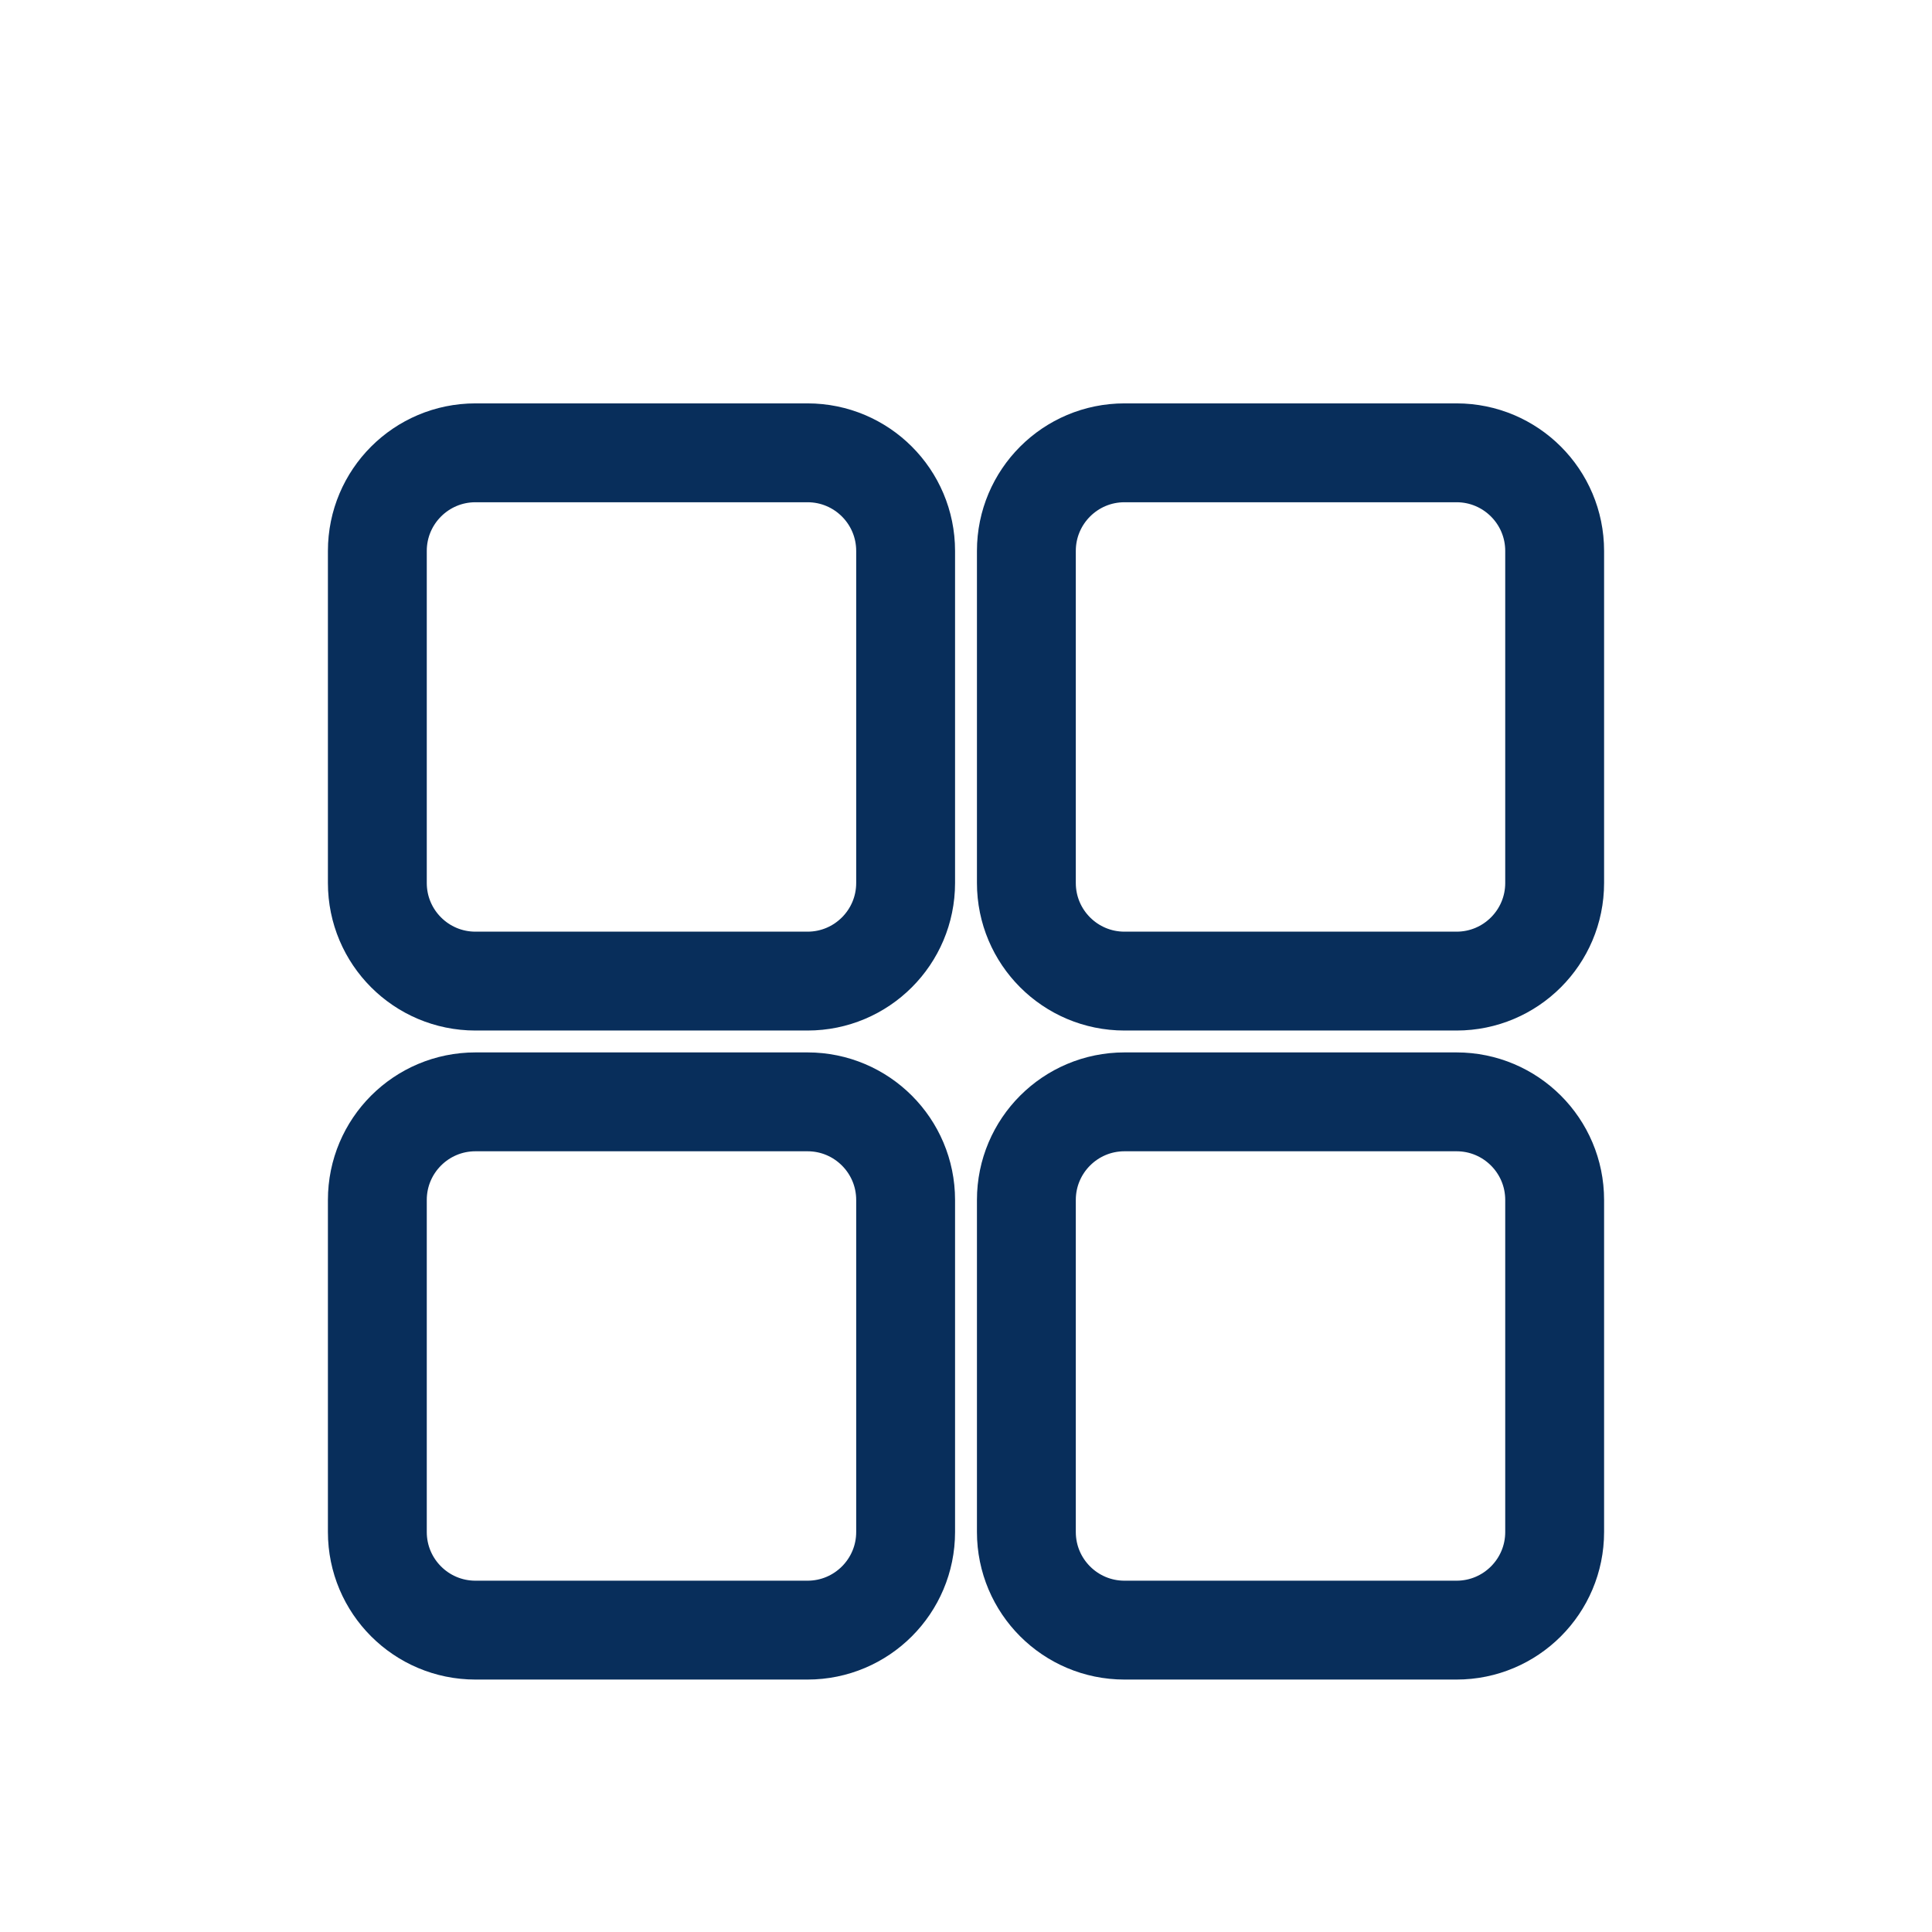
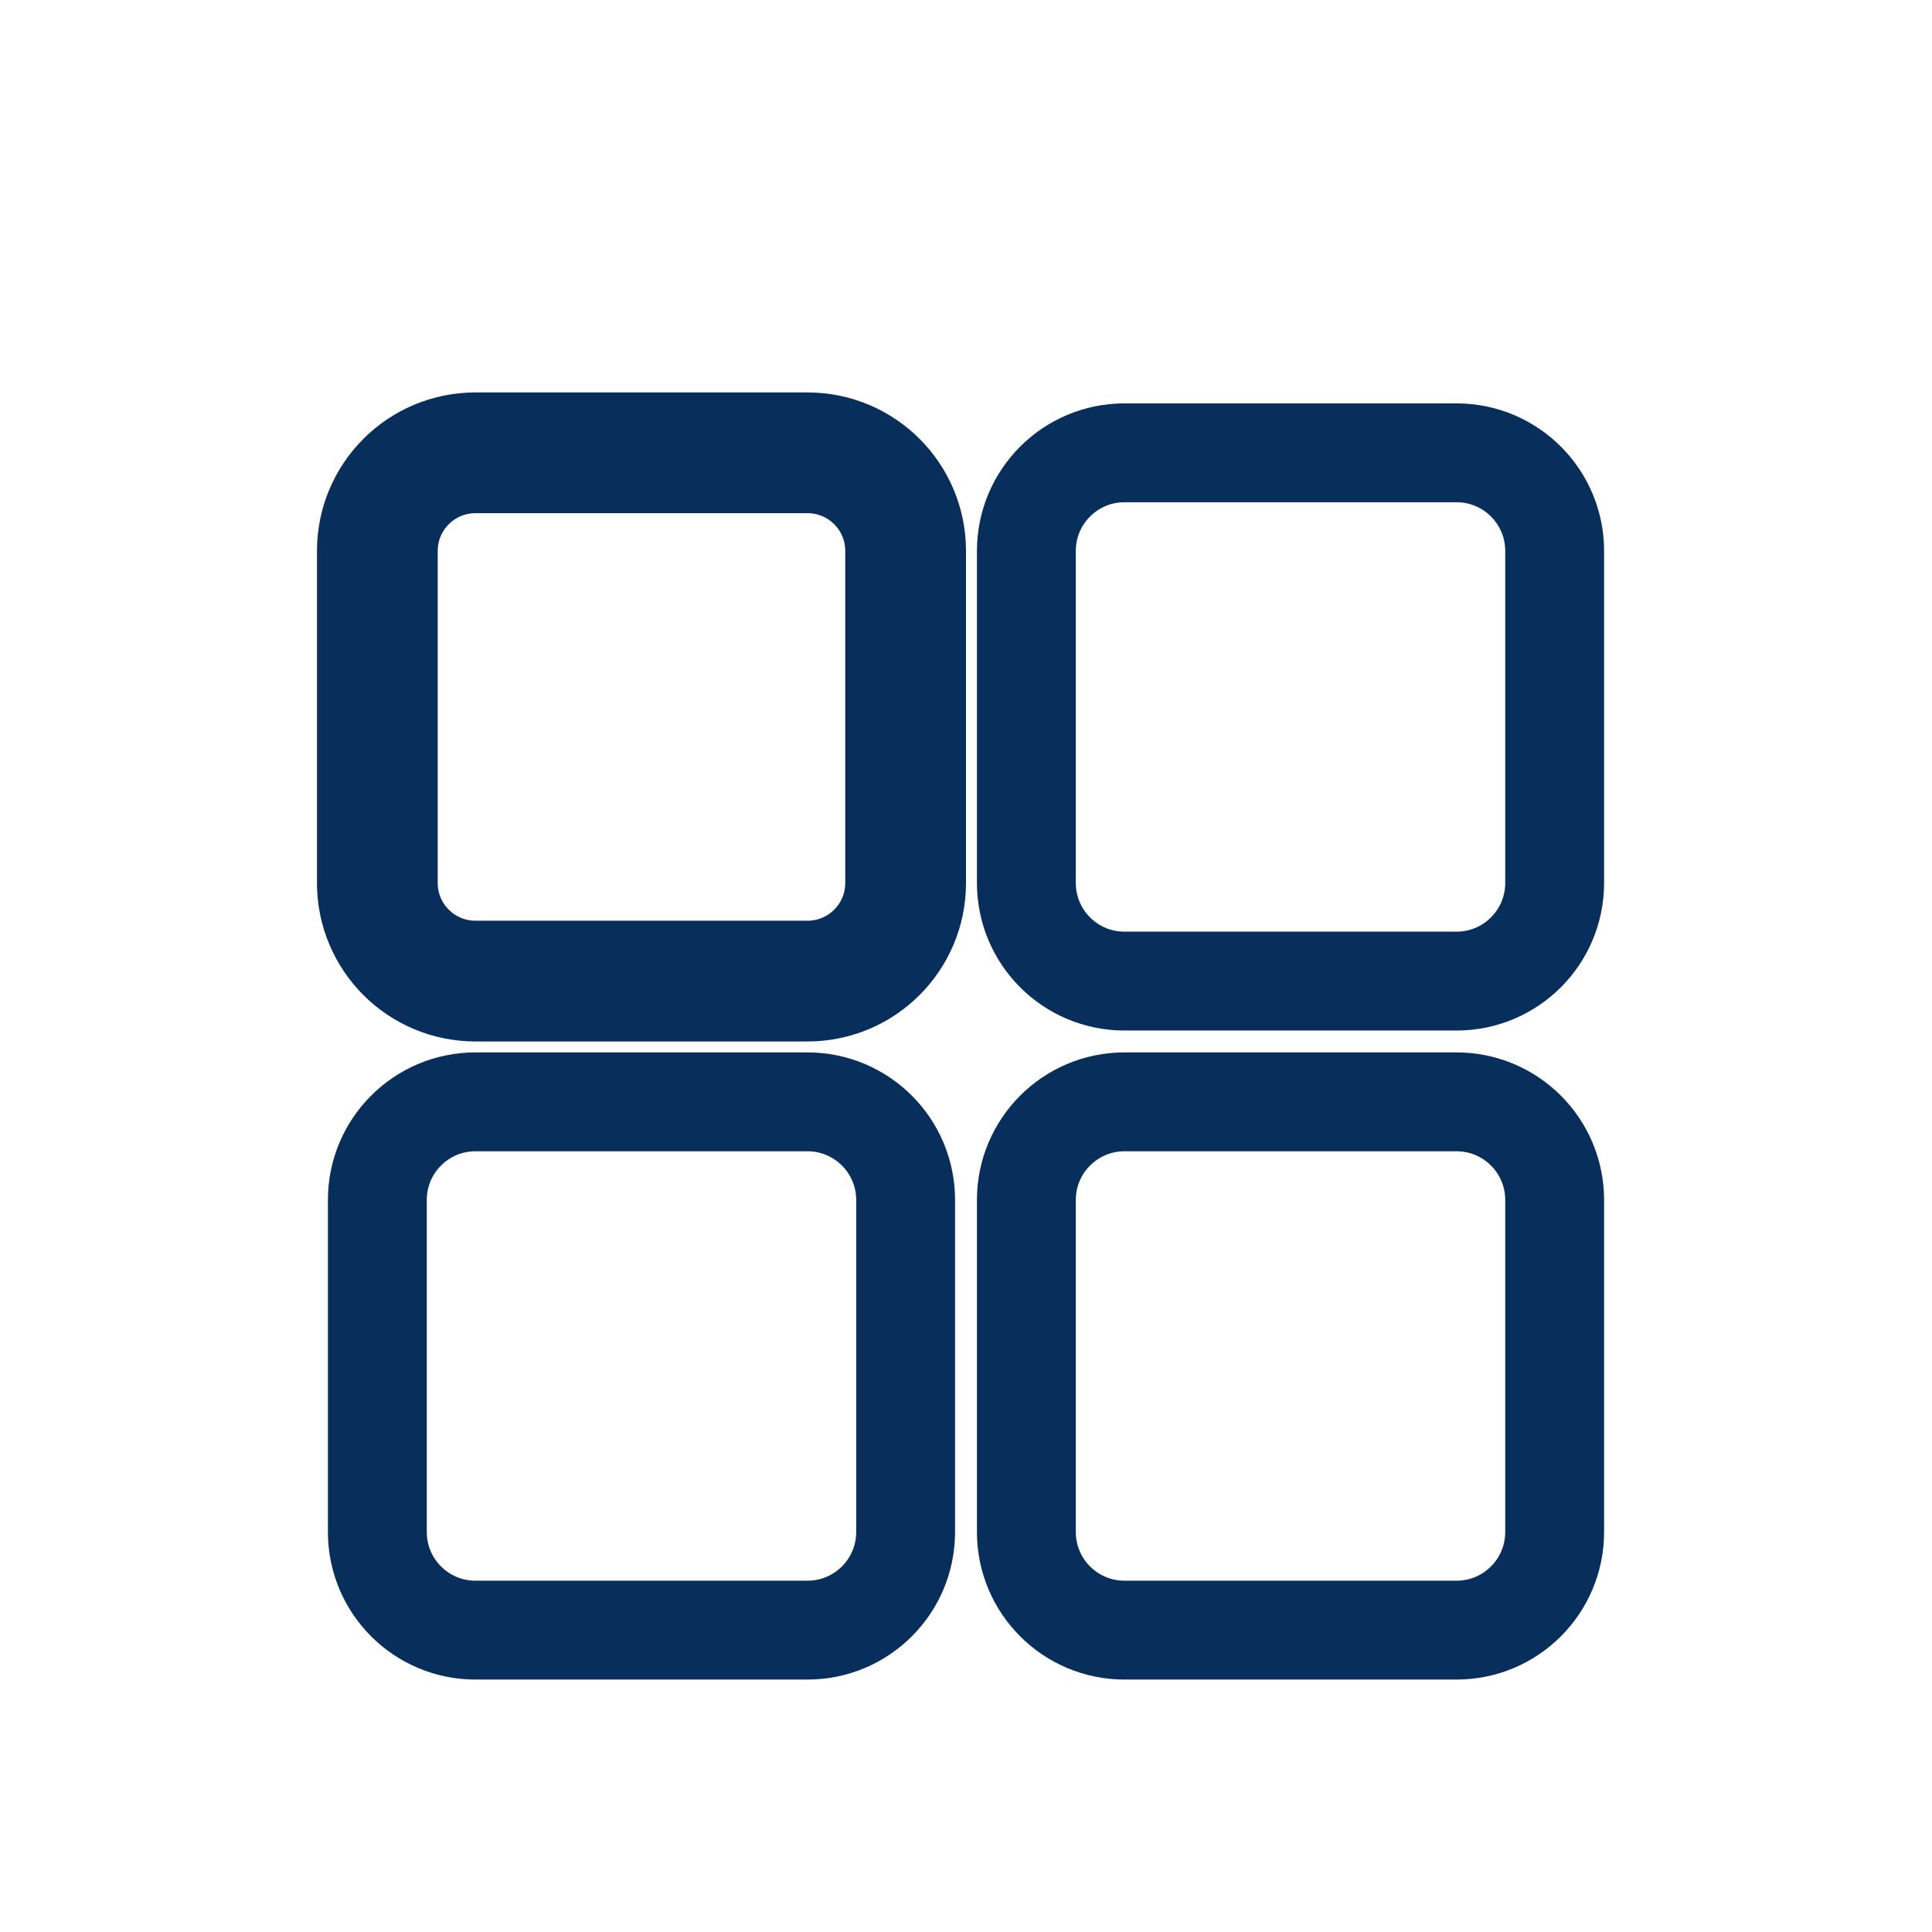
<svg xmlns="http://www.w3.org/2000/svg" viewBox="0 0 512 512" width="512" height="512">
-   <rect x="100" y="120" width="140" height="140" rx="26" fill="none" stroke="#082E5B" stroke-width="26.2" stroke-linecap="round" stroke-linejoin="round" />
+   <rect x="100" y="120" width="140" height="140" rx="26" fill="none" stroke="#082E5B" stroke-width="32.0" stroke-linecap="round" stroke-linejoin="round" />
  <rect x="272" y="120" width="140" height="140" rx="26" fill="none" stroke="#082E5B" stroke-width="26.2" stroke-linecap="round" stroke-linejoin="round" />
  <rect x="100" y="292" width="140" height="140" rx="26" fill="none" stroke="#082E5B" stroke-width="26.2" stroke-linecap="round" stroke-linejoin="round" />
  <rect x="272" y="292" width="140" height="140" rx="26" fill="none" stroke="#082E5B" stroke-width="26.2" stroke-linecap="round" stroke-linejoin="round" />
</svg>
